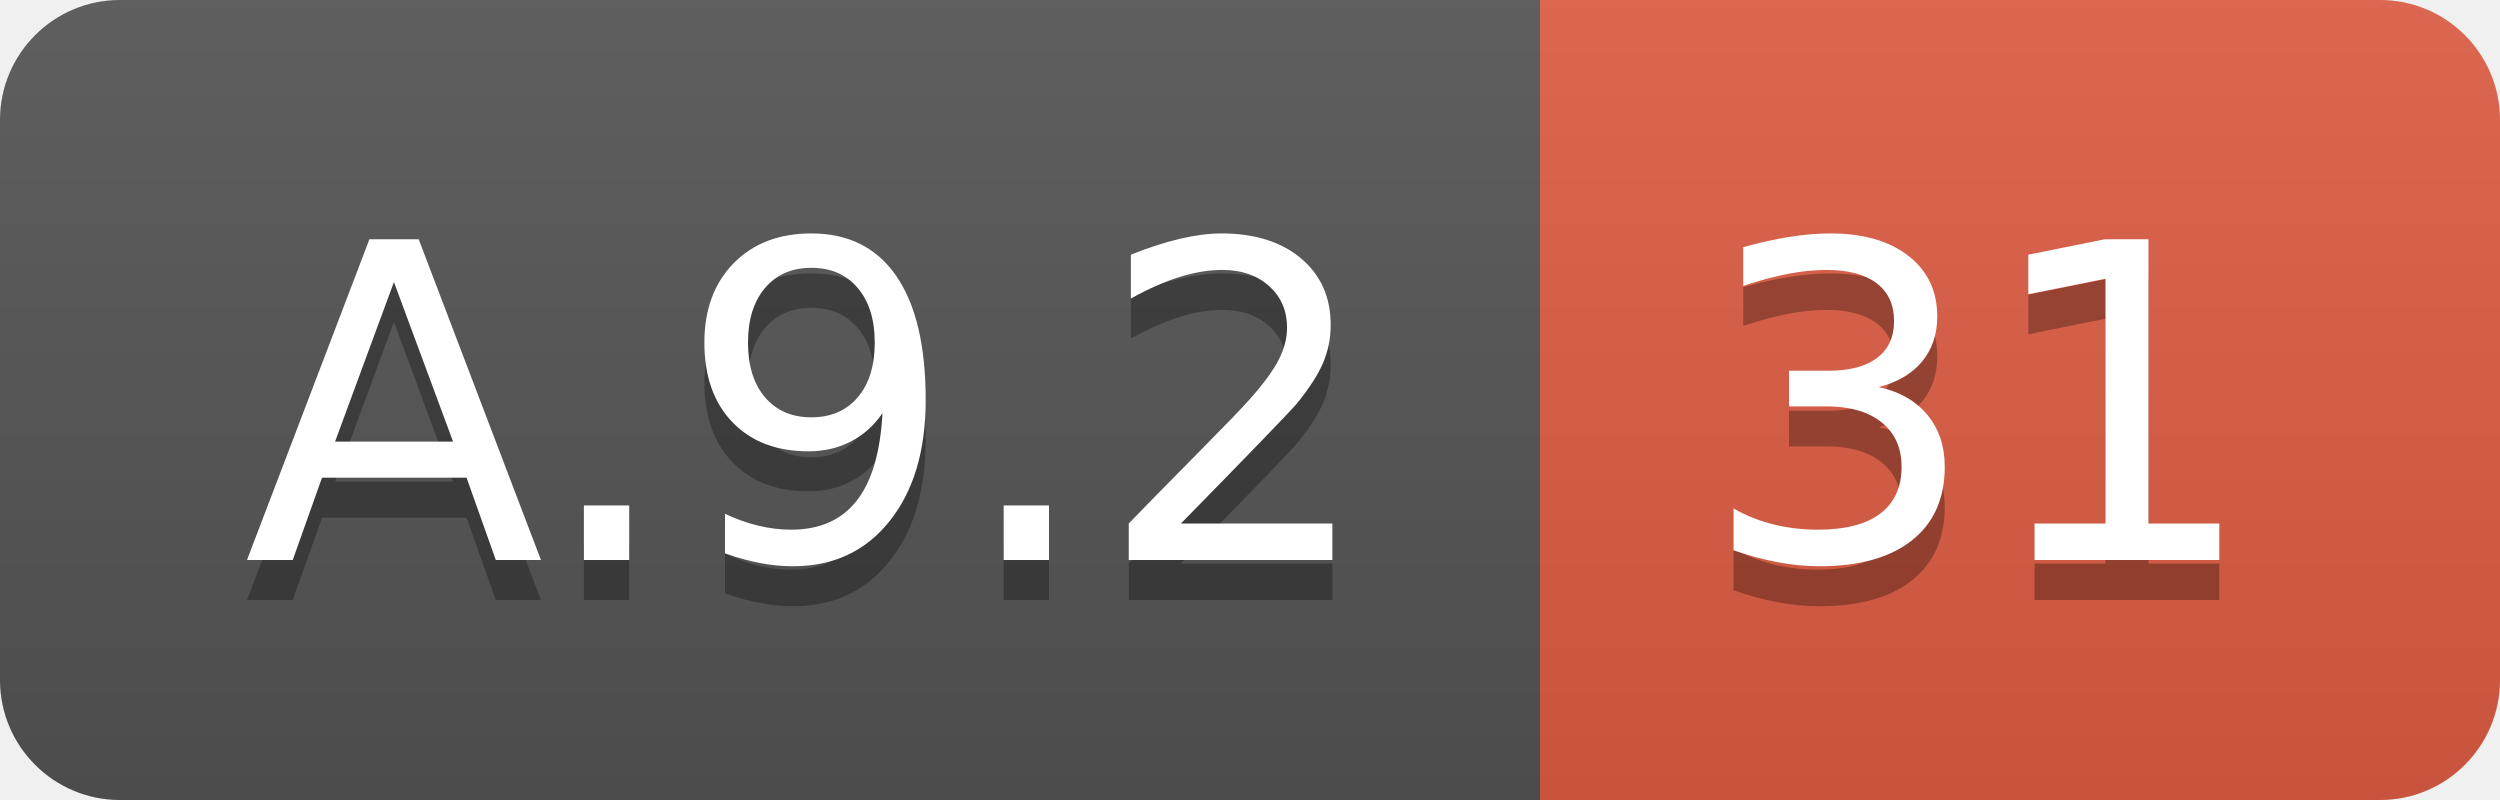
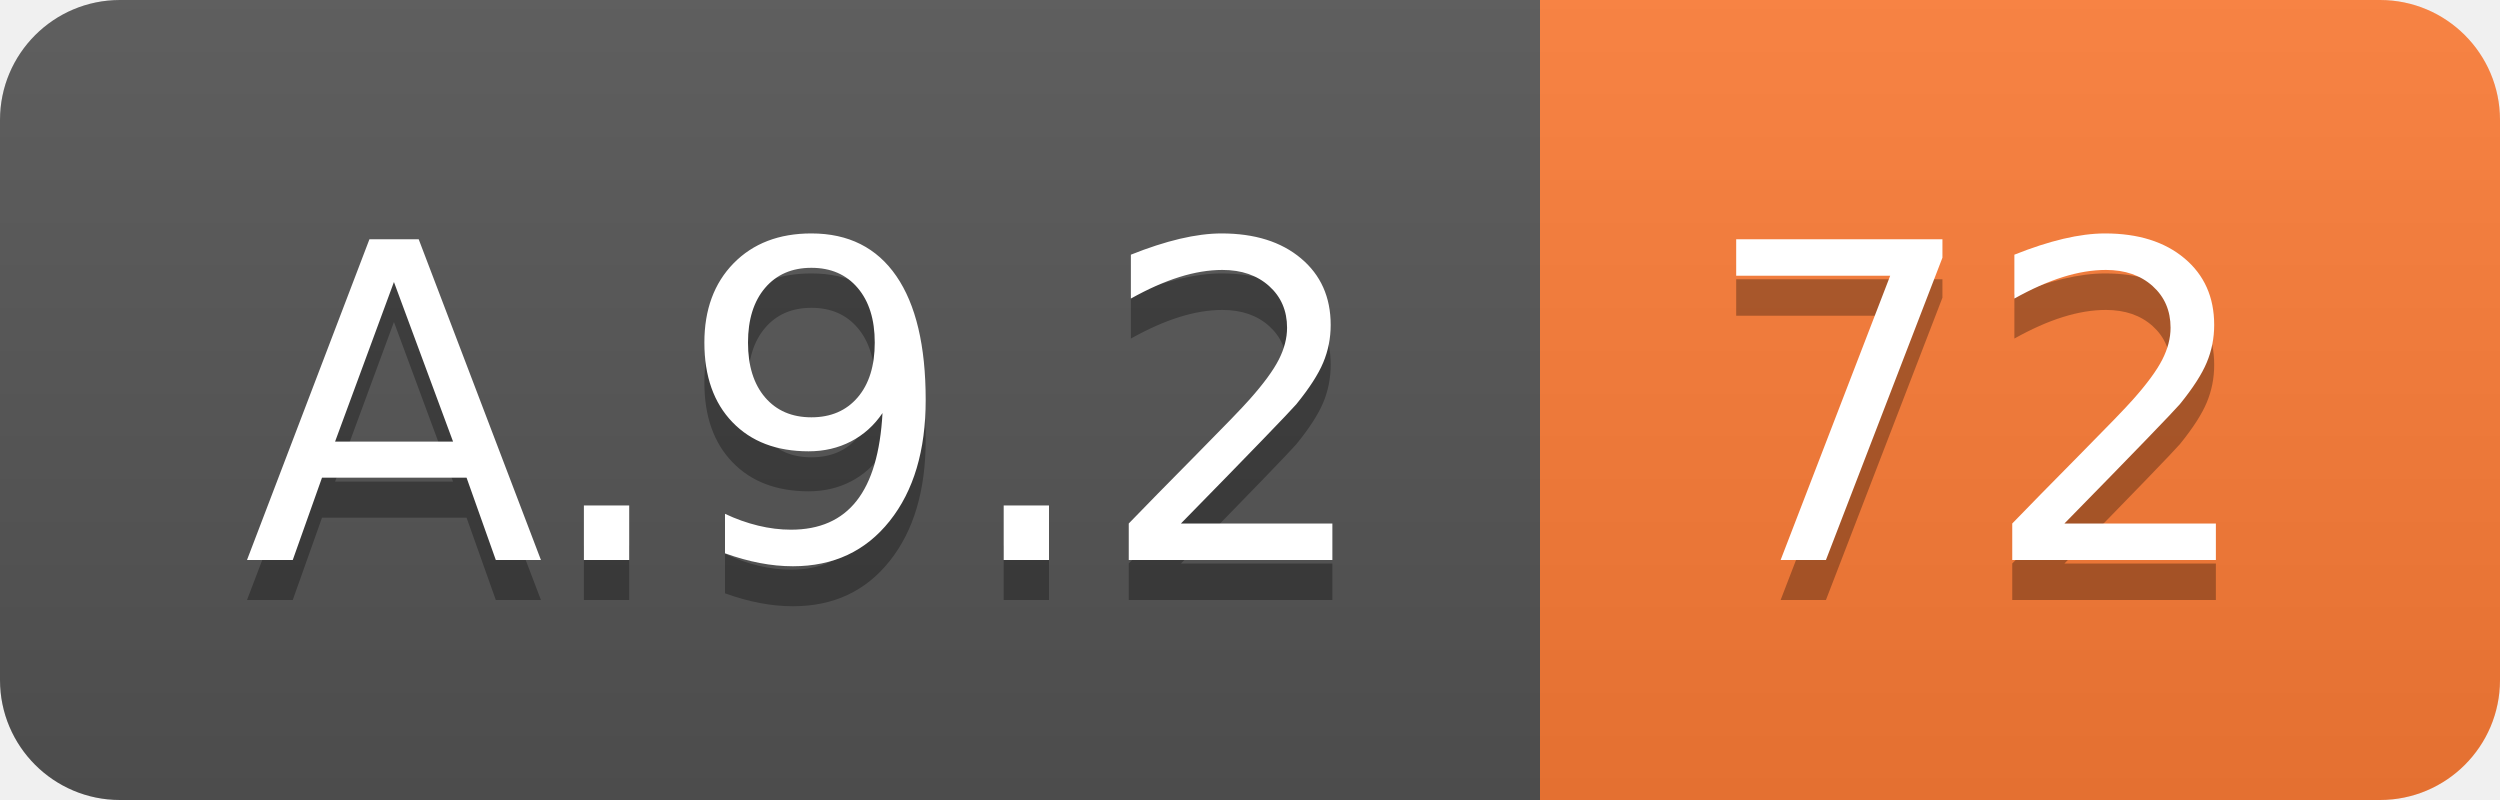
<svg xmlns="http://www.w3.org/2000/svg" width="62.5" height="20">
  <linearGradient id="smooth" x2="0" y2="100%">
    <stop offset="0" stop-color="#bbb" stop-opacity=".1" />
    <stop offset="1" stop-opacity=".1" />
  </linearGradient>
  <clipPath id="round">
    <rect width="62.5" height="20" rx="3" fill="#fff" />
  </clipPath>
  <g clip-path="url(#round)">
    <rect width="38.5" height="20" fill="#555" />
-     <rect x="38.5" width="24.0" height="20" fill="#e05d44" />
+     <rect x="38.5" width="24.0" height="20" fill="#fe7d37" />
    <rect width="62.5" height="20" fill="url(#smooth)" />
  </g>
  <g fill="#fff" text-anchor="middle" font-family="DejaVu Sans,Verdana,Geneva,sans-serif" font-size="110">
    <text x="202.5" y="150" fill="#010101" fill-opacity=".3" transform="scale(0.1)" textLength="285.0" lengthAdjust="spacing">A.9.2</text>
    <text x="202.5" y="140" transform="scale(0.1)" textLength="285.0" lengthAdjust="spacing">A.9.2</text>
-     <text x="495.0" y="150" fill="#010101" fill-opacity=".3" transform="scale(0.1)" textLength="140.0" lengthAdjust="spacing">31</text>
-     <text x="495.0" y="140" transform="scale(0.1)" textLength="140.0" lengthAdjust="spacing">31</text>
+     <text x="495.0" y="150" fill="#010101" fill-opacity=".3" transform="scale(0.1)" textLength="140.0" lengthAdjust="spacing">72</text>
+     <text x="495.0" y="140" transform="scale(0.1)" textLength="140.0" lengthAdjust="spacing">72</text>
  </g>
</svg>
